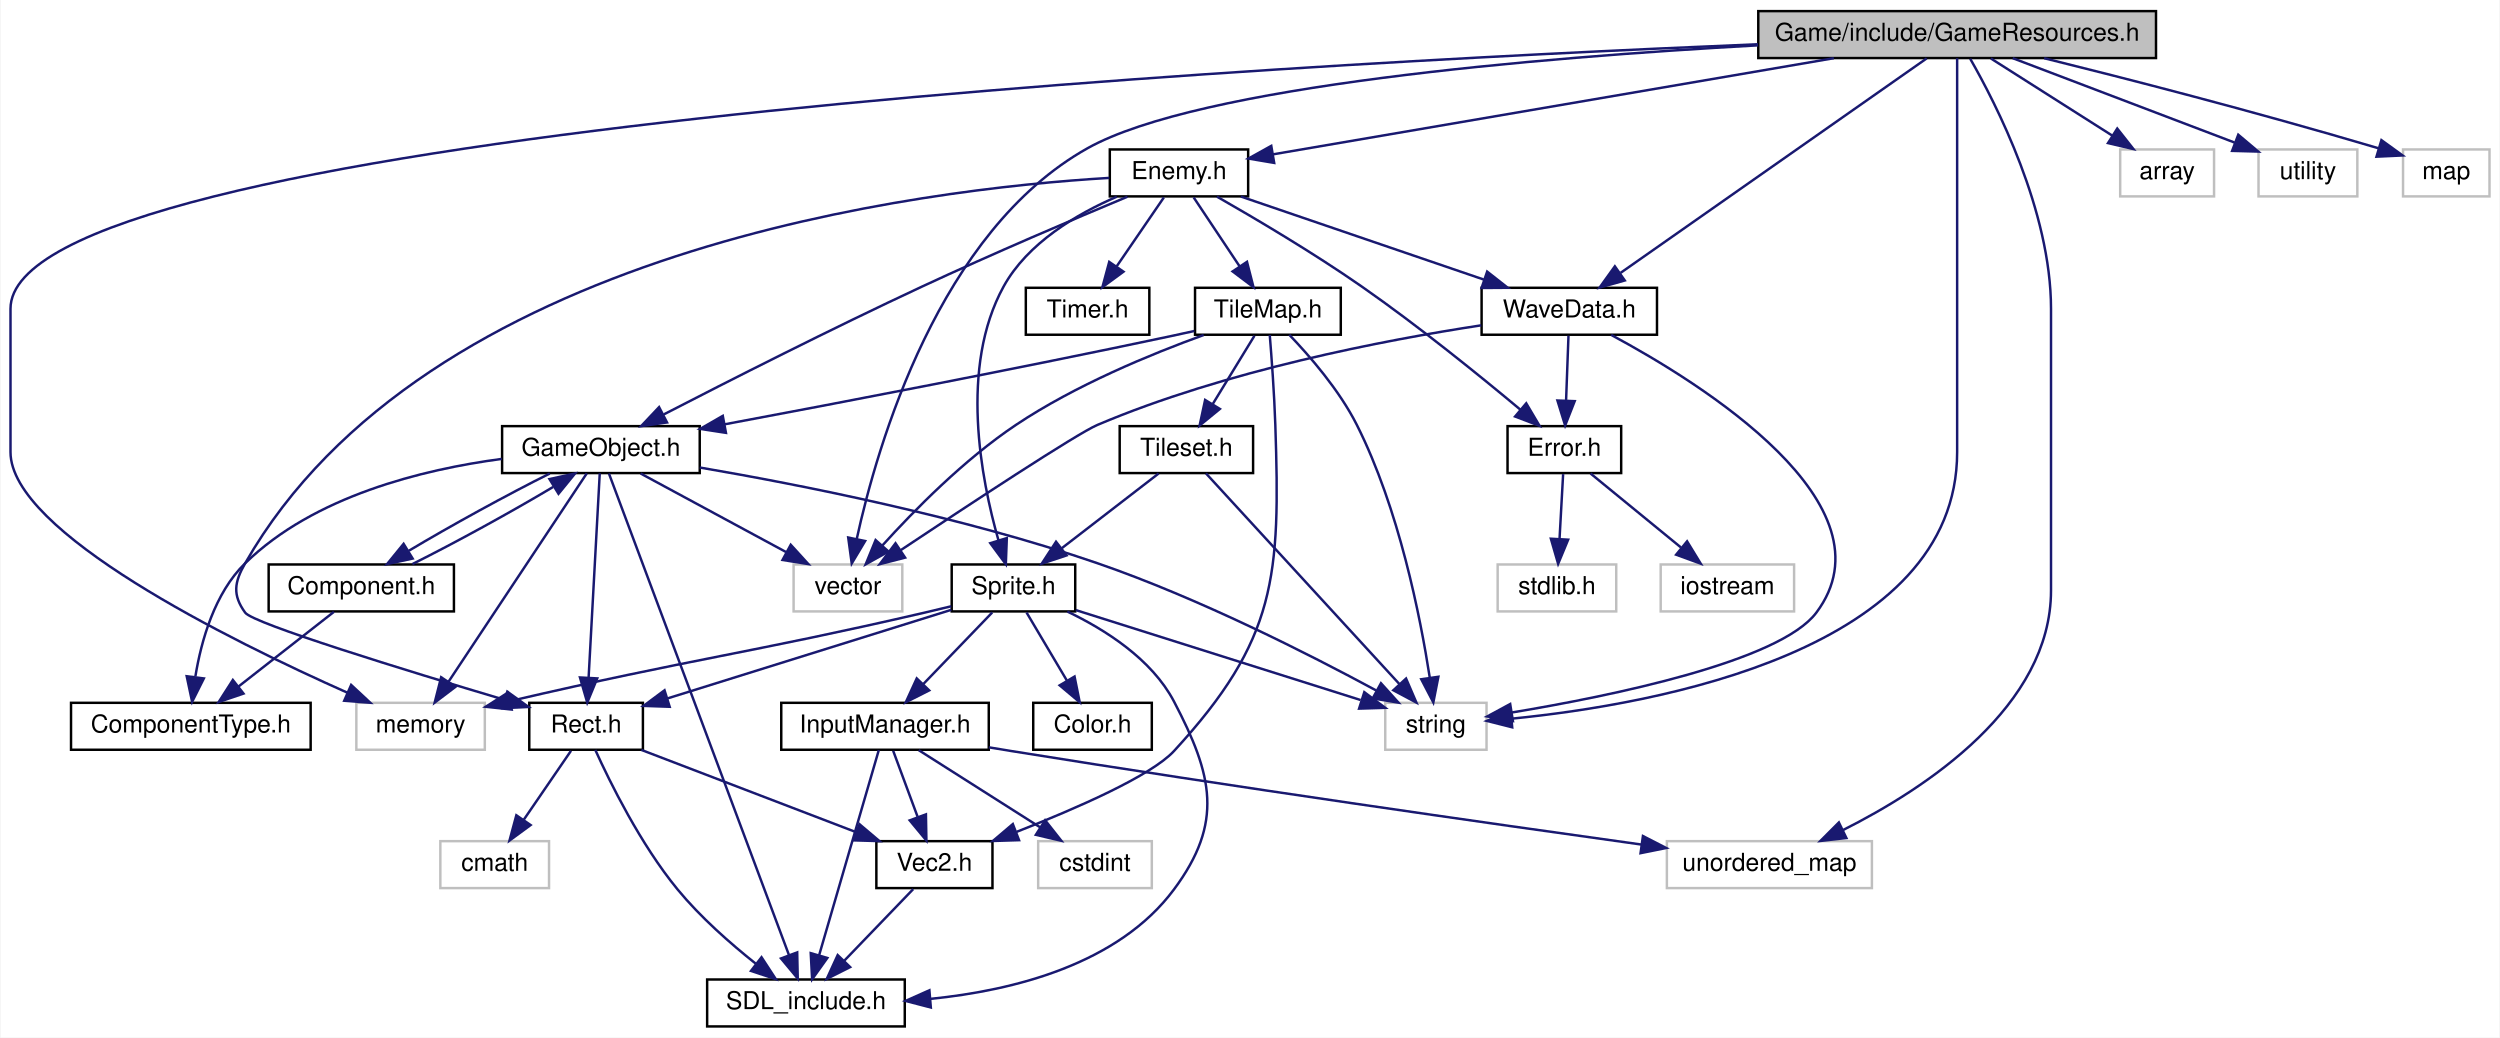
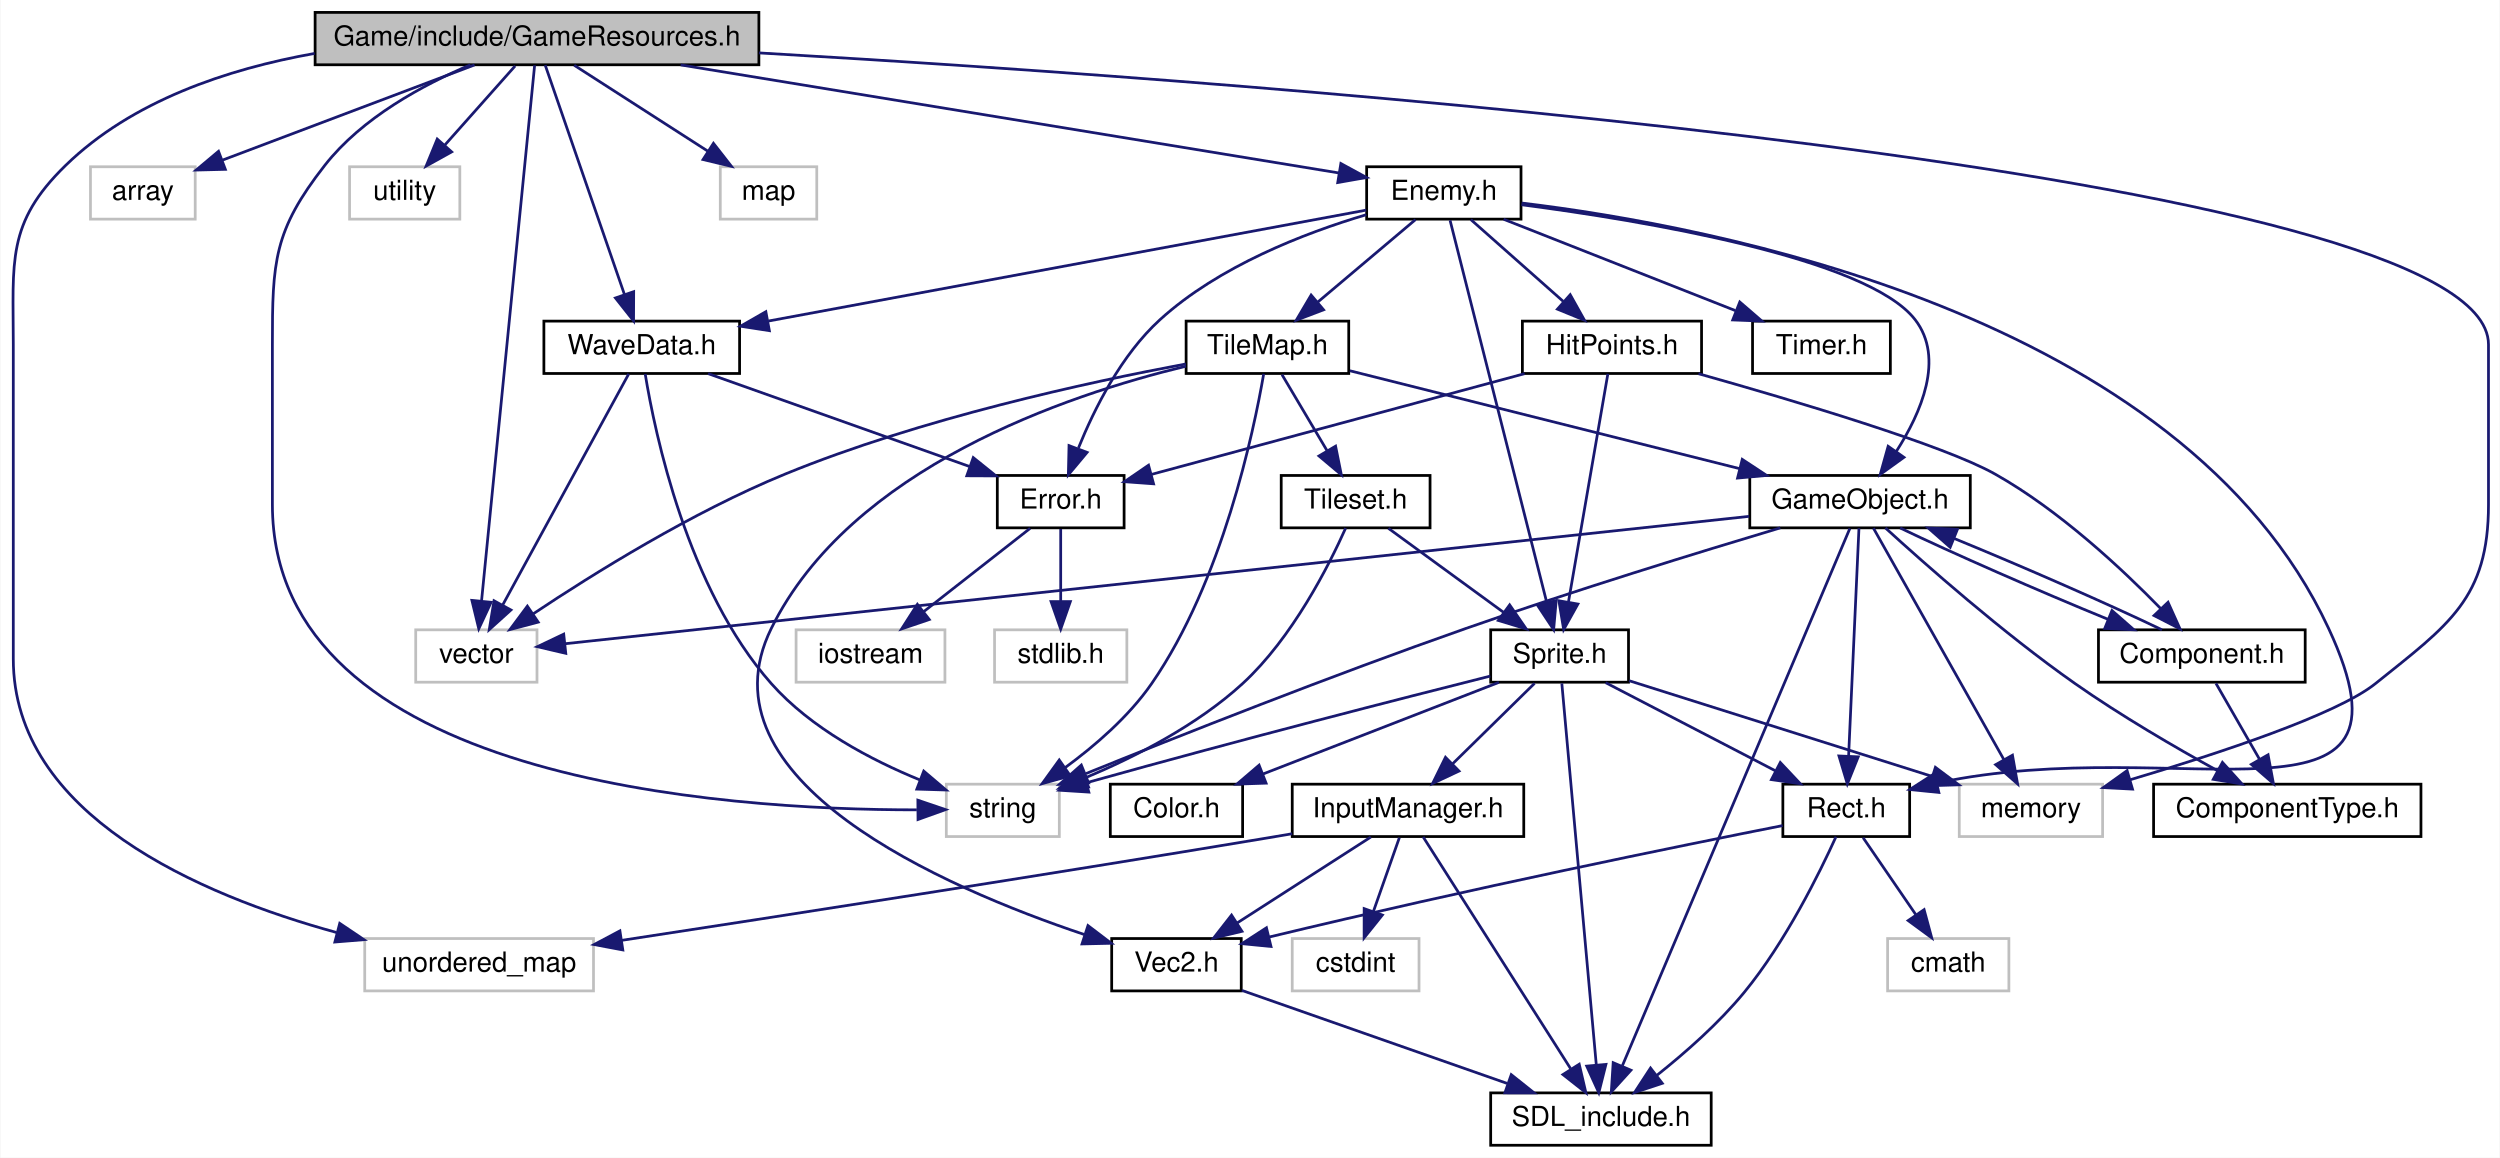
- <svg xmlns="http://www.w3.org/2000/svg" xmlns:xlink="http://www.w3.org/1999/xlink" width="1012pt" height="420pt" viewBox="0.00 0.00 1011.50 420.00">
+ <svg xmlns="http://www.w3.org/2000/svg" xmlns:xlink="http://www.w3.org/1999/xlink" width="907pt" height="420pt" viewBox="0.00 0.00 906.64 420.00">
  <g id="graph0" class="graph" transform="scale(1 1) rotate(0) translate(4 416)">
-     <polygon fill="white" stroke="none" points="-4,4 -4,-416 1007.5,-416 1007.5,4 -4,4" />
+     <polygon fill="white" stroke="none" points="-4,4 -4,-416 902.642,-416 902.642,4 -4,4" />
    <g id="node1" class="node">
-       <polygon fill="#bfbfbf" stroke="black" points="707.5,-392.5 707.5,-411.5 868.5,-411.5 868.5,-392.5 707.5,-392.5" />
-       <text text-anchor="middle" x="788" y="-399.5" font-family="Helvetica,sans-Serif" font-size="10.00">Game/include/GameResources.h</text>
+       <polygon fill="#bfbfbf" stroke="black" points="110.142,-392.5 110.142,-411.5 271.142,-411.5 271.142,-392.5 110.142,-392.5" />
+       <text text-anchor="middle" x="190.642" y="-399.5" font-family="Helvetica,sans-Serif" font-size="10.00">Game/include/GameResources.h</text>
    </g>
    <g id="node2" class="node">
-       <polygon fill="white" stroke="#bfbfbf" points="140,-112.5 140,-131.5 192,-131.5 192,-112.5 140,-112.5" />
-       <text text-anchor="middle" x="166" y="-119.5" font-family="Helvetica,sans-Serif" font-size="10.00">memory</text>
+       <polygon fill="white" stroke="#bfbfbf" points="706.642,-112.5 706.642,-131.5 758.642,-131.5 758.642,-112.5 706.642,-112.5" />
+       <text text-anchor="middle" x="732.642" y="-119.5" font-family="Helvetica,sans-Serif" font-size="10.00">memory</text>
    </g>
    <g id="edge1" class="edge">
-       <path fill="none" stroke="midnightblue" d="M707.373,-398.102C506.539,-389.812 0,-361.879 0,-291 0,-291 0,-291 0,-233 0,-200.656 88.679,-156.829 136.406,-135.583" />
-       <polygon fill="midnightblue" stroke="midnightblue" points="137.897,-138.751 145.645,-131.525 135.082,-132.342 137.897,-138.751" />
+       <path fill="none" stroke="midnightblue" d="M271.169,-396.807C456.736,-386.069 898.642,-353.895 898.642,-291 898.642,-291 898.642,-291 898.642,-233 898.642,-198.844 884.269,-189.392 857.642,-168 843.648,-156.757 800.46,-142.55 768.752,-133.14" />
+       <polygon fill="midnightblue" stroke="midnightblue" points="769.493,-129.71 758.913,-130.263 767.529,-136.428 769.493,-129.71" />
    </g>
    <g id="node3" class="node">
-       <polygon fill="white" stroke="#bfbfbf" points="854,-336.5 854,-355.5 892,-355.5 892,-336.5 854,-336.5" />
-       <text text-anchor="middle" x="873" y="-343.5" font-family="Helvetica,sans-Serif" font-size="10.00">array</text>
+       <polygon fill="white" stroke="#bfbfbf" points="28.642,-336.5 28.642,-355.5 66.642,-355.5 66.642,-336.5 28.642,-336.5" />
+       <text text-anchor="middle" x="47.642" y="-343.5" font-family="Helvetica,sans-Serif" font-size="10.00">array</text>
    </g>
    <g id="edge2" class="edge">
-       <path fill="none" stroke="midnightblue" d="M801.657,-392.324C814.916,-383.9 835.268,-370.971 850.846,-361.074" />
-       <polygon fill="midnightblue" stroke="midnightblue" points="852.813,-363.971 859.377,-355.655 849.06,-358.063 852.813,-363.971" />
+       <path fill="none" stroke="midnightblue" d="M167.983,-392.444C143.263,-383.108 103.621,-368.139 76.645,-357.952" />
+       <polygon fill="midnightblue" stroke="midnightblue" points="77.576,-354.563 66.985,-354.304 75.103,-361.111 77.576,-354.563" />
    </g>
    <g id="node4" class="node">
-       <polygon fill="white" stroke="#bfbfbf" points="317,-168.5 317,-187.5 361,-187.5 361,-168.5 317,-168.5" />
-       <text text-anchor="middle" x="339" y="-175.5" font-family="Helvetica,sans-Serif" font-size="10.00">vector</text>
+       <polygon fill="white" stroke="#bfbfbf" points="146.642,-168.5 146.642,-187.5 190.642,-187.5 190.642,-168.5 146.642,-168.5" />
+       <text text-anchor="middle" x="168.642" y="-175.5" font-family="Helvetica,sans-Serif" font-size="10.00">vector</text>
    </g>
    <g id="edge3" class="edge">
-       <path fill="none" stroke="midnightblue" d="M707.422,-397.646C618.227,-392.731 481.085,-381.249 436,-356 375.895,-322.339 350.9,-235.994 342.536,-197.733" />
-       <polygon fill="midnightblue" stroke="midnightblue" points="345.959,-197.001 340.528,-187.905 339.101,-198.403 345.959,-197.001" />
+       <path fill="none" stroke="midnightblue" d="M189.78,-392.297C186.543,-359.633 175.07,-243.866 170.521,-197.957" />
+       <polygon fill="midnightblue" stroke="midnightblue" points="173.992,-197.49 169.522,-187.884 167.026,-198.18 173.992,-197.49" />
    </g>
    <g id="node5" class="node">
-       <polygon fill="white" stroke="#bfbfbf" points="910,-336.5 910,-355.5 950,-355.5 950,-336.5 910,-336.5" />
-       <text text-anchor="middle" x="930" y="-343.5" font-family="Helvetica,sans-Serif" font-size="10.00">utility</text>
+       <polygon fill="white" stroke="#bfbfbf" points="122.642,-336.5 122.642,-355.5 162.642,-355.5 162.642,-336.5 122.642,-336.5" />
+       <text text-anchor="middle" x="142.642" y="-343.5" font-family="Helvetica,sans-Serif" font-size="10.00">utility</text>
    </g>
    <g id="edge4" class="edge">
-       <path fill="none" stroke="midnightblue" d="M810.5,-392.444C834.771,-383.214 873.525,-368.476 900.287,-358.299" />
-       <polygon fill="midnightblue" stroke="midnightblue" points="901.798,-361.469 909.901,-354.643 899.31,-354.926 901.798,-361.469" />
+       <path fill="none" stroke="midnightblue" d="M182.716,-392.083C175.796,-384.298 165.577,-372.801 157.19,-363.367" />
+       <polygon fill="midnightblue" stroke="midnightblue" points="159.68,-360.9 150.421,-355.751 154.449,-365.55 159.68,-360.9" />
    </g>
    <g id="node6" class="node">
-       <polygon fill="white" stroke="#bfbfbf" points="556.5,-112.5 556.5,-131.5 597.5,-131.5 597.5,-112.5 556.5,-112.5" />
-       <text text-anchor="middle" x="577" y="-119.5" font-family="Helvetica,sans-Serif" font-size="10.00">string</text>
+       <polygon fill="white" stroke="#bfbfbf" points="339.142,-112.5 339.142,-131.5 380.142,-131.5 380.142,-112.5 339.142,-112.5" />
+       <text text-anchor="middle" x="359.642" y="-119.5" font-family="Helvetica,sans-Serif" font-size="10.00">string</text>
    </g>
    <g id="edge5" class="edge">
-       <path fill="none" stroke="midnightblue" d="M788,-392.442C788,-373.936 788,-328.812 788,-291 788,-291 788,-291 788,-233 788,-152.691 666.326,-130.92 607.771,-125.092" />
-       <polygon fill="midnightblue" stroke="midnightblue" points="607.889,-121.589 597.616,-124.179 607.262,-128.561 607.889,-121.589" />
+       <path fill="none" stroke="midnightblue" d="M166.485,-392.485C149.388,-385.277 127.177,-373.327 113.642,-356 95.114,-332.281 94.642,-321.098 94.642,-291 94.642,-291 94.642,-291 94.642,-233 94.642,-132.759 258.388,-122.141 328.448,-122.186" />
+       <polygon fill="midnightblue" stroke="midnightblue" points="328.819,-125.689 338.848,-122.273 328.878,-118.689 328.819,-125.689" />
    </g>
    <g id="node7" class="node">
-       <polygon fill="white" stroke="#bfbfbf" points="670.5,-56.5 670.5,-75.5 753.5,-75.5 753.5,-56.5 670.5,-56.5" />
-       <text text-anchor="middle" x="712" y="-63.5" font-family="Helvetica,sans-Serif" font-size="10.00">unordered_map</text>
+       <polygon fill="white" stroke="#bfbfbf" points="128.142,-56.5 128.142,-75.5 211.142,-75.5 211.142,-56.5 128.142,-56.5" />
+       <text text-anchor="middle" x="169.642" y="-63.5" font-family="Helvetica,sans-Serif" font-size="10.00">unordered_map</text>
    </g>
    <g id="edge6" class="edge">
-       <path fill="none" stroke="midnightblue" d="M793.284,-392.231C803.725,-374.043 826,-330.601 826,-291 826,-291 826,-291 826,-177 826,-130.115 775.448,-96.894 741.671,-79.93" />
-       <polygon fill="midnightblue" stroke="midnightblue" points="743.172,-76.769 732.645,-75.579 740.132,-83.074 743.172,-76.769" />
+       <path fill="none" stroke="midnightblue" d="M109.964,-396.613C78.18,-390.961 43.621,-379.338 19.642,-356 -1.926,-335.008 0.642,-321.098 0.642,-291 0.642,-291 0.642,-291 0.642,-177 0.642,-120.34 68.193,-91.356 117.88,-77.7" />
+       <polygon fill="midnightblue" stroke="midnightblue" points="119.076,-81.005 127.867,-75.092 117.307,-74.232 119.076,-81.005" />
    </g>
    <g id="node8" class="node">
-       <polygon fill="white" stroke="#bfbfbf" points="968.5,-336.5 968.5,-355.5 1003.5,-355.5 1003.5,-336.5 968.5,-336.5" />
-       <text text-anchor="middle" x="986" y="-343.5" font-family="Helvetica,sans-Serif" font-size="10.00">map</text>
+       <polygon fill="white" stroke="#bfbfbf" points="257.142,-336.5 257.142,-355.5 292.142,-355.5 292.142,-336.5 257.142,-336.5" />
+       <text text-anchor="middle" x="274.642" y="-343.5" font-family="Helvetica,sans-Serif" font-size="10.00">map</text>
    </g>
    <g id="edge7" class="edge">
-       <path fill="none" stroke="midnightblue" d="M823.227,-392.435C855.896,-384.336 906.057,-371.507 958.515,-355.997" />
-       <polygon fill="midnightblue" stroke="midnightblue" points="959.75,-359.281 968.333,-353.07 957.75,-352.573 959.75,-359.281" />
+       <path fill="none" stroke="midnightblue" d="M204.138,-392.324C217.242,-383.9 237.354,-370.971 252.749,-361.074" />
+       <polygon fill="midnightblue" stroke="midnightblue" points="254.66,-364.006 261.18,-355.655 250.875,-358.118 254.66,-364.006" />
    </g>
    <g id="node9" class="node">
      <g id="a_node9">
        <a xlink:href="WaveData_8h.html" target="_top" xlink:title="WaveData.h">
-           <polygon fill="white" stroke="black" points="595.5,-280.5 595.5,-299.5 666.5,-299.5 666.5,-280.5 595.5,-280.5" />
-           <text text-anchor="middle" x="631" y="-287.5" font-family="Helvetica,sans-Serif" font-size="10.00">WaveData.h</text>
+           <polygon fill="white" stroke="black" points="193.142,-280.5 193.142,-299.5 264.142,-299.5 264.142,-280.5 193.142,-280.5" />
+           <text text-anchor="middle" x="228.642" y="-287.5" font-family="Helvetica,sans-Serif" font-size="10.00">WaveData.h</text>
        </a>
      </g>
    </g>
    <g id="edge8" class="edge">
-       <path fill="none" stroke="midnightblue" d="M775.68,-392.368C748.854,-373.573 684.906,-328.768 651.743,-305.533" />
-       <polygon fill="midnightblue" stroke="midnightblue" points="653.461,-302.463 643.262,-299.591 649.444,-308.196 653.461,-302.463" />
+       <path fill="none" stroke="midnightblue" d="M193.624,-392.368C199.784,-374.537 214.031,-333.295 222.33,-309.272" />
+       <polygon fill="midnightblue" stroke="midnightblue" points="225.717,-310.186 225.674,-299.591 219.101,-307.9 225.717,-310.186" />
    </g>
    <g id="node13" class="node">
      <g id="a_node13">
        <a xlink:href="Enemy_8h.html" target="_top" xlink:title="Enemy.h">
-           <polygon fill="white" stroke="black" points="445,-336.5 445,-355.5 501,-355.5 501,-336.5 445,-336.5" />
-           <text text-anchor="middle" x="473" y="-343.5" font-family="Helvetica,sans-Serif" font-size="10.00">Enemy.h</text>
+           <polygon fill="white" stroke="black" points="491.642,-336.5 491.642,-355.5 547.642,-355.5 547.642,-336.5 491.642,-336.5" />
+           <text text-anchor="middle" x="519.642" y="-343.5" font-family="Helvetica,sans-Serif" font-size="10.00">Enemy.h</text>
        </a>
      </g>
    </g>
    <g id="edge14" class="edge">
-       <path fill="none" stroke="midnightblue" d="M738.087,-392.444C675.048,-381.637 567.961,-363.279 511.105,-353.532" />
-       <polygon fill="midnightblue" stroke="midnightblue" points="511.542,-350.056 501.095,-351.816 510.36,-356.956 511.542,-350.056" />
+       <path fill="none" stroke="midnightblue" d="M242.773,-392.444C309.264,-381.53 422.671,-362.916 481.586,-353.246" />
+       <polygon fill="midnightblue" stroke="midnightblue" points="482.285,-356.678 491.586,-351.605 481.151,-349.771 482.285,-356.678" />
    </g>
    <g id="edge10" class="edge">
-       <path fill="none" stroke="midnightblue" d="M595.368,-284.314C556.128,-278.315 491.739,-265.973 440,-244 431.594,-240.43 387.39,-211.304 360.323,-193.273" />
-       <polygon fill="midnightblue" stroke="midnightblue" points="362.138,-190.276 351.877,-187.636 358.252,-196.098 362.138,-190.276" />
+       <path fill="none" stroke="midnightblue" d="M223.934,-280.368C214.12,-262.376 191.306,-220.55 178.257,-196.627" />
+       <polygon fill="midnightblue" stroke="midnightblue" points="181.19,-194.694 173.328,-187.591 175.044,-198.046 181.19,-194.694" />
    </g>
    <g id="edge9" class="edge">
-       <path fill="none" stroke="midnightblue" d="M647.955,-280.424C684.268,-260.933 763.692,-211.612 731,-168 716.207,-148.266 648.191,-134.301 607.663,-127.566" />
-       <polygon fill="midnightblue" stroke="midnightblue" points="608.186,-124.106 597.757,-125.973 607.074,-131.017 608.186,-124.106" />
+       <path fill="none" stroke="midnightblue" d="M229.899,-280.311C233.415,-258.819 245.164,-202.419 275.642,-168 290.078,-151.697 311.876,-140.262 329.648,-133" />
+       <polygon fill="midnightblue" stroke="midnightblue" points="330.958,-136.246 339.036,-129.39 328.446,-129.712 330.958,-136.246" />
    </g>
    <g id="node10" class="node">
      <g id="a_node10">
        <a xlink:href="Error_8h.html" target="_top" xlink:title="Error.h">
-           <polygon fill="white" stroke="black" points="606,-224.5 606,-243.5 652,-243.5 652,-224.5 606,-224.5" />
-           <text text-anchor="middle" x="629" y="-231.5" font-family="Helvetica,sans-Serif" font-size="10.00">Error.h</text>
+           <polygon fill="white" stroke="black" points="357.642,-224.5 357.642,-243.5 403.642,-243.5 403.642,-224.5 357.642,-224.5" />
+           <text text-anchor="middle" x="380.642" y="-231.5" font-family="Helvetica,sans-Serif" font-size="10.00">Error.h</text>
        </a>
      </g>
    </g>
    <g id="edge11" class="edge">
-       <path fill="none" stroke="midnightblue" d="M630.67,-280.083C630.408,-273.006 630.032,-262.861 629.703,-253.986" />
-       <polygon fill="midnightblue" stroke="midnightblue" points="633.192,-253.615 629.324,-243.751 626.197,-253.874 633.192,-253.615" />
+       <path fill="none" stroke="midnightblue" d="M252.727,-280.444C278.337,-271.345 319.011,-256.895 347.604,-246.737" />
+       <polygon fill="midnightblue" stroke="midnightblue" points="348.918,-249.985 357.169,-243.339 346.575,-243.389 348.918,-249.985" />
    </g>
    <g id="node11" class="node">
-       <polygon fill="white" stroke="#bfbfbf" points="668,-168.5 668,-187.5 722,-187.5 722,-168.5 668,-168.5" />
-       <text text-anchor="middle" x="695" y="-175.5" font-family="Helvetica,sans-Serif" font-size="10.00">iostream</text>
+       <polygon fill="white" stroke="#bfbfbf" points="284.642,-168.5 284.642,-187.5 338.642,-187.5 338.642,-168.5 284.642,-168.5" />
+       <text text-anchor="middle" x="311.642" y="-175.5" font-family="Helvetica,sans-Serif" font-size="10.00">iostream</text>
    </g>
    <g id="edge12" class="edge">
-       <path fill="none" stroke="midnightblue" d="M639.604,-224.324C649.456,-216.263 664.351,-204.077 676.215,-194.369" />
-       <polygon fill="midnightblue" stroke="midnightblue" points="678.68,-196.875 684.203,-187.834 674.247,-191.457 678.68,-196.875" />
+       <path fill="none" stroke="midnightblue" d="M369.556,-224.324C359.156,-216.185 343.381,-203.839 330.92,-194.087" />
+       <polygon fill="midnightblue" stroke="midnightblue" points="332.962,-191.241 322.93,-187.834 328.648,-196.753 332.962,-191.241" />
    </g>
    <g id="node12" class="node">
-       <polygon fill="white" stroke="#bfbfbf" points="602,-168.5 602,-187.5 650,-187.5 650,-168.5 602,-168.5" />
-       <text text-anchor="middle" x="626" y="-175.5" font-family="Helvetica,sans-Serif" font-size="10.00">stdlib.h</text>
+       <polygon fill="white" stroke="#bfbfbf" points="356.642,-168.5 356.642,-187.5 404.642,-187.5 404.642,-168.5 356.642,-168.5" />
+       <text text-anchor="middle" x="380.642" y="-175.5" font-family="Helvetica,sans-Serif" font-size="10.00">stdlib.h</text>
    </g>
    <g id="edge13" class="edge">
-       <path fill="none" stroke="midnightblue" d="M628.505,-224.083C628.111,-217.006 627.548,-206.861 627.055,-197.986" />
-       <polygon fill="midnightblue" stroke="midnightblue" points="630.536,-197.542 626.486,-187.751 623.546,-197.93 630.536,-197.542" />
+       <path fill="none" stroke="midnightblue" d="M380.642,-224.083C380.642,-217.006 380.642,-206.861 380.642,-197.986" />
+       <polygon fill="midnightblue" stroke="midnightblue" points="384.142,-197.751 380.642,-187.751 377.142,-197.751 384.142,-197.751" />
    </g>
    <g id="edge51" class="edge">
-       <path fill="none" stroke="midnightblue" d="M498.036,-336.444C524.616,-327.359 566.809,-312.939 596.523,-302.783" />
-       <polygon fill="midnightblue" stroke="midnightblue" points="597.751,-306.062 606.082,-299.516 595.487,-299.439 597.751,-306.062" />
+       <path fill="none" stroke="midnightblue" d="M491.475,-339.773C441.182,-330.44 335.505,-310.83 274.58,-299.525" />
+       <polygon fill="midnightblue" stroke="midnightblue" points="274.946,-296.033 264.475,-297.649 273.669,-302.915 274.946,-296.033" />
    </g>
    <g id="edge50" class="edge">
-       <path fill="none" stroke="midnightblue" d="M488.371,-336.399C503.587,-327.713 527.381,-313.663 547,-300 569.977,-283.998 595.011,-263.703 611.296,-250.084" />
-       <polygon fill="midnightblue" stroke="midnightblue" points="613.565,-252.749 618.957,-243.63 609.055,-247.396 613.565,-252.749" />
+       <path fill="none" stroke="midnightblue" d="M491.518,-338.111C469.088,-331.444 438,-319.441 416.642,-300 402.655,-287.268 392.88,-267.797 387.081,-253.484" />
+       <polygon fill="midnightblue" stroke="midnightblue" points="390.213,-251.869 383.418,-243.741 383.661,-254.333 390.213,-251.869" />
    </g>
    <g id="node14" class="node">
      <g id="a_node14">
        <a xlink:href="GameObject_8h.html" target="_top" xlink:title="GameObject.h">
-           <polygon fill="white" stroke="black" points="199,-224.5 199,-243.5 279,-243.5 279,-224.5 199,-224.5" />
-           <text text-anchor="middle" x="239" y="-231.5" font-family="Helvetica,sans-Serif" font-size="10.00">GameObject.h</text>
+           <polygon fill="white" stroke="black" points="630.642,-224.5 630.642,-243.5 710.642,-243.5 710.642,-224.5 630.642,-224.5" />
+           <text text-anchor="middle" x="670.642" y="-231.5" font-family="Helvetica,sans-Serif" font-size="10.00">GameObject.h</text>
        </a>
      </g>
    </g>
    <g id="edge15" class="edge">
-       <path fill="none" stroke="midnightblue" d="M452.131,-336.37C431.024,-327.548 397.532,-313.294 369,-300 332.29,-282.896 290.513,-261.69 264.452,-248.248" />
-       <polygon fill="midnightblue" stroke="midnightblue" points="265.766,-244.988 255.276,-243.501 262.55,-251.205 265.766,-244.988" />
+       <path fill="none" stroke="midnightblue" d="M547.805,-341.725C591.724,-335.975 673.305,-322.489 690.642,-300 701.404,-286.039 692.811,-266.255 683.778,-252.188" />
+       <polygon fill="midnightblue" stroke="midnightblue" points="686.575,-250.08 677.978,-243.888 680.837,-254.089 686.575,-250.08" />
    </g>
    <g id="node18" class="node">
      <g id="a_node18">
        <a xlink:href="Rect_8h.html" target="_top" xlink:title="Rect.h">
-           <polygon fill="white" stroke="black" points="210,-112.5 210,-131.5 256,-131.5 256,-112.5 210,-112.5" />
-           <text text-anchor="middle" x="233" y="-119.5" font-family="Helvetica,sans-Serif" font-size="10.00">Rect.h</text>
+           <polygon fill="white" stroke="black" points="642.642,-112.5 642.642,-131.5 688.642,-131.5 688.642,-112.5 642.642,-112.5" />
+           <text text-anchor="middle" x="665.642" y="-119.5" font-family="Helvetica,sans-Serif" font-size="10.00">Rect.h</text>
        </a>
      </g>
    </g>
    <g id="edge40" class="edge">
-       <path fill="none" stroke="midnightblue" d="M444.776,-343.984C370.08,-339.543 167.971,-315.719 95,-188 90.59,-180.282 89.779,-175.194 95,-168 98.2,-163.591 160.058,-144.602 199.859,-132.744" />
-       <polygon fill="midnightblue" stroke="midnightblue" points="201.108,-136.024 209.698,-129.824 199.116,-129.314 201.108,-136.024" />
+       <path fill="none" stroke="midnightblue" d="M547.887,-342.342C615.96,-334.157 787.389,-302.465 840.642,-188 877.625,-108.507 787.693,-150.948 698.441,-131.901" />
+       <polygon fill="midnightblue" stroke="midnightblue" points="699.234,-128.492 688.693,-129.565 697.602,-135.299 699.234,-128.492" />
    </g>
    <g id="node21" class="node">
      <g id="a_node21">
        <a xlink:href="Sprite_8h.html" target="_top" xlink:title="Sprite.h">
-           <polygon fill="white" stroke="black" points="381,-168.5 381,-187.5 431,-187.5 431,-168.5 381,-168.5" />
-           <text text-anchor="middle" x="406" y="-175.5" font-family="Helvetica,sans-Serif" font-size="10.00">Sprite.h</text>
+           <polygon fill="white" stroke="black" points="536.642,-168.5 536.642,-187.5 586.642,-187.5 586.642,-168.5 536.642,-168.5" />
+           <text text-anchor="middle" x="561.642" y="-175.5" font-family="Helvetica,sans-Serif" font-size="10.00">Sprite.h</text>
        </a>
      </g>
    </g>
    <g id="edge29" class="edge">
-       <path fill="none" stroke="midnightblue" d="M447.839,-336.378C431.581,-329.343 411.707,-317.645 402,-300 384.085,-267.435 392.828,-222.125 399.949,-197.215" />
-       <polygon fill="midnightblue" stroke="midnightblue" points="403.311,-198.192 402.912,-187.604 396.621,-196.129 403.311,-198.192" />
+       <path fill="none" stroke="midnightblue" d="M521.9,-336.075C528.511,-309.945 547.926,-233.211 556.942,-197.577" />
+       <polygon fill="midnightblue" stroke="midnightblue" points="560.414,-198.121 559.474,-187.568 553.628,-196.404 560.414,-198.121" />
    </g>
    <g id="node25" class="node">
      <g id="a_node25">
        <a xlink:href="TileMap_8h.html" target="_top" xlink:title="TileMap.h">
-           <polygon fill="white" stroke="black" points="479.5,-280.5 479.5,-299.5 538.5,-299.5 538.5,-280.5 479.5,-280.5" />
-           <text text-anchor="middle" x="509" y="-287.5" font-family="Helvetica,sans-Serif" font-size="10.00">TileMap.h</text>
+           <polygon fill="white" stroke="black" points="426.142,-280.5 426.142,-299.5 485.142,-299.5 485.142,-280.5 426.142,-280.5" />
+           <text text-anchor="middle" x="455.642" y="-287.5" font-family="Helvetica,sans-Serif" font-size="10.00">TileMap.h</text>
        </a>
      </g>
    </g>
    <g id="edge41" class="edge">
-       <path fill="none" stroke="midnightblue" d="M478.945,-336.083C483.977,-328.534 491.337,-317.495 497.513,-308.23" />
-       <polygon fill="midnightblue" stroke="midnightblue" points="500.531,-310.013 503.166,-299.751 494.707,-306.13 500.531,-310.013" />
+       <path fill="none" stroke="midnightblue" d="M509.359,-336.324C499.806,-328.263 485.362,-316.077 473.858,-306.369" />
+       <polygon fill="midnightblue" stroke="midnightblue" points="476.012,-303.608 466.112,-299.834 471.498,-308.958 476.012,-303.608" />
    </g>
    <g id="node27" class="node">
      <g id="a_node27">
        <a xlink:href="Timer_8h.html" target="_top" xlink:title="Timer.h">
-           <polygon fill="white" stroke="black" points="411,-280.5 411,-299.5 461,-299.5 461,-280.5 411,-280.5" />
-           <text text-anchor="middle" x="436" y="-287.5" font-family="Helvetica,sans-Serif" font-size="10.00">Timer.h</text>
+           <polygon fill="white" stroke="black" points="631.642,-280.5 631.642,-299.5 681.642,-299.5 681.642,-280.5 631.642,-280.5" />
+           <text text-anchor="middle" x="656.642" y="-287.5" font-family="Helvetica,sans-Serif" font-size="10.00">Timer.h</text>
        </a>
      </g>
    </g>
    <g id="edge49" class="edge">
-       <path fill="none" stroke="midnightblue" d="M466.89,-336.083C461.718,-328.534 454.154,-317.495 447.806,-308.23" />
-       <polygon fill="midnightblue" stroke="midnightblue" points="450.536,-306.022 441.996,-299.751 444.761,-309.979 450.536,-306.022" />
+       <path fill="none" stroke="midnightblue" d="M541.35,-336.444C563.997,-327.517 599.714,-313.439 625.394,-303.317" />
+       <polygon fill="midnightblue" stroke="midnightblue" points="627.016,-306.44 635.036,-299.516 624.449,-299.927 627.016,-306.44" />
+     </g>
+     <g id="node28" class="node">
+       <g id="a_node28">
+         <a xlink:href="HitPoints_8h.html" target="_top" xlink:title="HitPoints.h">
+           <polygon fill="white" stroke="black" points="548.142,-280.5 548.142,-299.5 613.142,-299.5 613.142,-280.5 548.142,-280.5" />
+           <text text-anchor="middle" x="580.642" y="-287.5" font-family="Helvetica,sans-Serif" font-size="10.00">HitPoints.h</text>
+         </a>
+       </g>
+     </g>
+     <g id="edge52" class="edge">
+       <path fill="none" stroke="midnightblue" d="M529.443,-336.324C538.46,-328.341 552.048,-316.313 562.96,-306.653" />
+       <polygon fill="midnightblue" stroke="midnightblue" points="565.495,-309.083 570.663,-299.834 560.855,-303.842 565.495,-309.083" />
    </g>
    <g id="edge18" class="edge">
-       <path fill="none" stroke="midnightblue" d="M233.272,-224.368C221.225,-206.215 193.077,-163.802 177.275,-139.99" />
-       <polygon fill="midnightblue" stroke="midnightblue" points="180.147,-137.988 171.702,-131.591 174.315,-141.859 180.147,-137.988" />
+       <path fill="none" stroke="midnightblue" d="M675.507,-224.368C685.694,-206.296 709.434,-164.176 722.887,-140.307" />
+       <polygon fill="midnightblue" stroke="midnightblue" points="725.939,-142.022 727.8,-131.591 719.84,-138.584 725.939,-142.022" />
    </g>
    <g id="edge17" class="edge">
-       <path fill="none" stroke="midnightblue" d="M255.067,-224.324C270.958,-215.743 295.507,-202.486 313.958,-192.522" />
-       <polygon fill="midnightblue" stroke="midnightblue" points="315.837,-195.486 322.973,-187.655 312.511,-189.326 315.837,-195.486" />
+       <path fill="none" stroke="midnightblue" d="M630.41,-228.672C533.589,-218.257 289.108,-191.958 200.957,-182.476" />
+       <polygon fill="midnightblue" stroke="midnightblue" points="201.082,-178.969 190.765,-181.38 200.334,-185.929 201.082,-178.969" />
    </g>
    <g id="edge19" class="edge">
-       <path fill="none" stroke="midnightblue" d="M279.007,-226.752C320.098,-219.711 385.564,-206.745 440,-188 481.013,-173.878 525.984,-151.008 552.828,-136.501" />
-       <polygon fill="midnightblue" stroke="midnightblue" points="554.761,-139.434 561.858,-131.567 551.404,-133.291 554.761,-139.434" />
+       <path fill="none" stroke="midnightblue" d="M641.703,-224.49C612.689,-215.817 566.819,-201.727 527.642,-188 478.962,-170.943 423.272,-148.883 389.812,-135.348" />
+       <polygon fill="midnightblue" stroke="midnightblue" points="390.756,-131.954 380.174,-131.436 388.124,-138.44 390.756,-131.954" />
    </g>
    <g id="node15" class="node">
      <g id="a_node15">
        <a xlink:href="SDL__include_8h.html" target="_top" xlink:title="SDL_include.h">
-           <polygon fill="white" stroke="black" points="282,-0.5 282,-19.5 362,-19.5 362,-0.5 282,-0.5" />
-           <text text-anchor="middle" x="322" y="-7.5" font-family="Helvetica,sans-Serif" font-size="10.00">SDL_include.h</text>
+           <polygon fill="white" stroke="black" points="536.642,-0.5 536.642,-19.5 616.642,-19.5 616.642,-0.5 536.642,-0.5" />
+           <text text-anchor="middle" x="576.642" y="-7.5" font-family="Helvetica,sans-Serif" font-size="10.00">SDL_include.h</text>
        </a>
      </g>
    </g>
    <g id="edge16" class="edge">
-       <path fill="none" stroke="midnightblue" d="M242.254,-224.297C254.518,-191.494 298.116,-74.883 315.129,-29.377" />
-       <polygon fill="midnightblue" stroke="midnightblue" points="318.455,-30.476 318.679,-19.884 311.898,-28.025 318.455,-30.476" />
+       <path fill="none" stroke="midnightblue" d="M666.957,-224.297C653.068,-191.494 603.692,-74.883 584.424,-29.377" />
+       <polygon fill="midnightblue" stroke="midnightblue" points="587.526,-27.728 580.404,-19.884 581.08,-30.457 587.526,-27.728" />
    </g>
    <g id="node16" class="node">
      <g id="a_node16">
        <a xlink:href="Component_8h.html" target="_top" xlink:title="Component.h">
-           <polygon fill="white" stroke="black" points="104.5,-168.5 104.5,-187.5 179.5,-187.5 179.5,-168.5 104.5,-168.5" />
-           <text text-anchor="middle" x="142" y="-175.5" font-family="Helvetica,sans-Serif" font-size="10.00">Component.h</text>
+           <polygon fill="white" stroke="black" points="757.142,-168.5 757.142,-187.5 832.142,-187.5 832.142,-168.5 757.142,-168.5" />
+           <text text-anchor="middle" x="794.642" y="-175.5" font-family="Helvetica,sans-Serif" font-size="10.00">Component.h</text>
        </a>
      </g>
    </g>
    <g id="edge20" class="edge">
-       <path fill="none" stroke="midnightblue" d="M218.3,-224.324C201.345,-215.9 177.822,-202.971 161.272,-193.074" />
-       <polygon fill="midnightblue" stroke="midnightblue" points="162.79,-189.899 152.436,-187.655 159.13,-195.866 162.79,-189.899" />
+       <path fill="none" stroke="midnightblue" d="M685.201,-224.444C703.741,-215.517 735.842,-201.439 760.589,-191.317" />
+       <polygon fill="midnightblue" stroke="midnightblue" points="762.042,-194.505 770.006,-187.516 759.423,-188.013 762.042,-194.505" />
    </g>
    <g id="node17" class="node">
      <g id="a_node17">
        <a xlink:href="ComponentType_8h.html" target="_top" xlink:title="ComponentType.h">
-           <polygon fill="white" stroke="black" points="24.5,-112.5 24.5,-131.5 121.5,-131.5 121.5,-112.5 24.5,-112.5" />
-           <text text-anchor="middle" x="73" y="-119.5" font-family="Helvetica,sans-Serif" font-size="10.00">ComponentType.h</text>
+           <polygon fill="white" stroke="black" points="777.142,-112.5 777.142,-131.5 874.142,-131.5 874.142,-112.5 777.142,-112.5" />
+           <text text-anchor="middle" x="825.642" y="-119.5" font-family="Helvetica,sans-Serif" font-size="10.00">ComponentType.h</text>
        </a>
      </g>
    </g>
    <g id="edge23" class="edge">
-       <path fill="none" stroke="midnightblue" d="M198.868,-230.237C166.823,-225.968 122.824,-215.179 95,-188 82.626,-175.914 77.212,-156.629 74.843,-142.199" />
-       <polygon fill="midnightblue" stroke="midnightblue" points="78.265,-141.371 73.521,-131.898 71.322,-142.262 78.265,-141.371" />
+       <path fill="none" stroke="midnightblue" d="M679.843,-224.465C694.035,-211.506 722.38,-186.426 748.642,-168 765.227,-156.364 784.973,-144.867 800.317,-136.407" />
+       <polygon fill="midnightblue" stroke="midnightblue" points="802.121,-139.41 809.234,-131.557 798.777,-133.26 802.121,-139.41" />
    </g>
    <g id="edge24" class="edge">
-       <path fill="none" stroke="midnightblue" d="M238.529,-224.368C237.561,-206.617 235.327,-165.666 234.014,-141.597" />
-       <polygon fill="midnightblue" stroke="midnightblue" points="237.508,-141.386 233.469,-131.591 230.519,-141.767 237.508,-141.386" />
+       <path fill="none" stroke="midnightblue" d="M670.25,-224.368C669.443,-206.617 667.581,-165.666 666.487,-141.597" />
+       <polygon fill="midnightblue" stroke="midnightblue" points="669.983,-141.422 666.033,-131.591 662.99,-141.74 669.983,-141.422" />
    </g>
    <g id="edge22" class="edge">
-       <path fill="none" stroke="midnightblue" d="M162.656,-187.655C179.6,-196.071 203.124,-208.999 219.686,-218.901" />
-       <polygon fill="midnightblue" stroke="midnightblue" points="218.176,-222.08 228.53,-224.324 221.835,-216.113 218.176,-222.08" />
+       <path fill="none" stroke="midnightblue" d="M780.166,-187.516C761.667,-196.427 729.575,-210.504 704.807,-220.638" />
+       <polygon fill="midnightblue" stroke="midnightblue" points="703.342,-217.455 695.379,-224.444 705.962,-223.946 703.342,-217.455" />
    </g>
    <g id="edge21" class="edge">
-       <path fill="none" stroke="midnightblue" d="M130.914,-168.324C120.514,-160.185 104.739,-147.839 92.278,-138.087" />
-       <polygon fill="midnightblue" stroke="midnightblue" points="94.32,-135.241 84.288,-131.834 90.006,-140.753 94.32,-135.241" />
+       <path fill="none" stroke="midnightblue" d="M799.761,-168.083C804.05,-160.613 810.3,-149.724 815.584,-140.52" />
+       <polygon fill="midnightblue" stroke="midnightblue" points="818.675,-142.166 820.618,-131.751 812.604,-138.681 818.675,-142.166" />
    </g>
    <g id="edge25" class="edge">
-       <path fill="none" stroke="midnightblue" d="M236.728,-112.425C242.629,-99.412 255.003,-74.265 270,-56 279.233,-44.755 291.461,-34.017 301.739,-25.853" />
-       <polygon fill="midnightblue" stroke="midnightblue" points="304.015,-28.518 309.805,-19.646 299.746,-22.971 304.015,-28.518" />
+       <path fill="none" stroke="midnightblue" d="M661.914,-112.425C656.013,-99.412 643.639,-74.265 628.642,-56 619.409,-44.755 607.181,-34.017 596.903,-25.853" />
+       <polygon fill="midnightblue" stroke="midnightblue" points="598.896,-22.971 588.837,-19.646 594.627,-28.518 598.896,-22.971" />
    </g>
    <g id="node19" class="node">
      <g id="a_node19">
        <a xlink:href="Vec2_8h.html" target="_top" xlink:title="Vec2.h">
-           <polygon fill="white" stroke="black" points="350.5,-56.5 350.5,-75.5 397.5,-75.5 397.5,-56.5 350.5,-56.5" />
-           <text text-anchor="middle" x="374" y="-63.5" font-family="Helvetica,sans-Serif" font-size="10.00">Vec2.h</text>
+           <polygon fill="white" stroke="black" points="399.142,-56.5 399.142,-75.5 446.142,-75.5 446.142,-56.5 399.142,-56.5" />
+           <text text-anchor="middle" x="422.642" y="-63.5" font-family="Helvetica,sans-Serif" font-size="10.00">Vec2.h</text>
        </a>
      </g>
    </g>
    <g id="edge26" class="edge">
-       <path fill="none" stroke="midnightblue" d="M255.342,-112.444C278.753,-103.478 315.736,-89.314 342.19,-79.183" />
-       <polygon fill="midnightblue" stroke="midnightblue" points="343.676,-82.362 351.763,-75.516 341.172,-75.825 343.676,-82.362" />
+       <path fill="none" stroke="midnightblue" d="M642.553,-116.486C605.449,-109.139 530.056,-93.831 456.314,-76.055" />
+       <polygon fill="midnightblue" stroke="midnightblue" points="456.938,-72.605 446.395,-73.646 455.286,-79.407 456.938,-72.605" />
    </g>
    <g id="node20" class="node">
-       <polygon fill="white" stroke="#bfbfbf" points="174,-56.5 174,-75.5 218,-75.5 218,-56.5 174,-56.5" />
-       <text text-anchor="middle" x="196" y="-63.5" font-family="Helvetica,sans-Serif" font-size="10.00">cmath</text>
+       <polygon fill="white" stroke="#bfbfbf" points="680.642,-56.5 680.642,-75.5 724.642,-75.5 724.642,-56.5 680.642,-56.5" />
+       <text text-anchor="middle" x="702.642" y="-63.5" font-family="Helvetica,sans-Serif" font-size="10.00">cmath</text>
    </g>
    <g id="edge28" class="edge">
-       <path fill="none" stroke="midnightblue" d="M226.89,-112.083C221.718,-104.534 214.154,-93.495 207.806,-84.23" />
-       <polygon fill="midnightblue" stroke="midnightblue" points="210.536,-82.022 201.996,-75.751 204.761,-85.979 210.536,-82.022" />
+       <path fill="none" stroke="midnightblue" d="M671.752,-112.083C676.924,-104.534 684.488,-93.495 690.837,-84.23" />
+       <polygon fill="midnightblue" stroke="midnightblue" points="693.881,-85.979 696.646,-75.751 688.106,-82.022 693.881,-85.979" />
    </g>
    <g id="edge27" class="edge">
-       <path fill="none" stroke="midnightblue" d="M365.413,-56.083C357.841,-48.219 346.622,-36.569 337.486,-27.081" />
-       <polygon fill="midnightblue" stroke="midnightblue" points="339.885,-24.527 330.427,-19.751 334.842,-29.382 339.885,-24.527" />
+       <path fill="none" stroke="midnightblue" d="M446.367,-56.681C472.103,-47.656 513.414,-33.171 542.607,-22.934" />
+       <polygon fill="midnightblue" stroke="midnightblue" points="544.103,-26.119 552.382,-19.507 541.787,-19.513 544.103,-26.119" />
    </g>
    <g id="edge32" class="edge">
-       <path fill="none" stroke="midnightblue" d="M380.85,-170.593C377.215,-169.702 373.515,-168.813 370,-168 298.25,-151.395 277.447,-149.686 202.294,-132.229" />
-       <polygon fill="midnightblue" stroke="midnightblue" points="202.879,-128.771 192.344,-129.9 201.283,-135.587 202.879,-128.771" />
+       <path fill="none" stroke="midnightblue" d="M586.874,-169.032C615.921,-159.859 663.849,-144.724 696.768,-134.329" />
+       <polygon fill="midnightblue" stroke="midnightblue" points="697.982,-137.616 706.464,-131.267 695.875,-130.94 697.982,-137.616" />
    </g>
    <g id="edge31" class="edge">
-       <path fill="none" stroke="midnightblue" d="M431.232,-169.032C461.914,-159.343 513.664,-143.001 546.536,-132.62" />
-       <polygon fill="midnightblue" stroke="midnightblue" points="548.014,-135.824 556.496,-129.475 545.906,-129.149 548.014,-135.824" />
+       <path fill="none" stroke="midnightblue" d="M536.5,-170.72C504.698,-162.713 448.034,-148.231 389.976,-132.017" />
+       <polygon fill="midnightblue" stroke="midnightblue" points="390.845,-128.626 380.271,-129.294 388.953,-135.365 390.845,-128.626" />
    </g>
    <g id="edge30" class="edge">
-       <path fill="none" stroke="midnightblue" d="M427.808,-168.447C442.945,-161.221 461.955,-149.264 471,-132 486.676,-102.08 491.138,-83.118 471,-56 448.516,-25.723 406.263,-15.083 372.479,-11.669" />
-       <polygon fill="midnightblue" stroke="midnightblue" points="372.551,-8.163 362.297,-10.827 371.975,-15.139 372.551,-8.163" />
+       <path fill="none" stroke="midnightblue" d="M562.449,-168.075C564.81,-141.945 571.744,-65.211 574.963,-29.577" />
+       <polygon fill="midnightblue" stroke="midnightblue" points="578.454,-29.843 575.868,-19.568 571.482,-29.212 578.454,-29.843" />
    </g>
    <g id="edge34" class="edge">
-       <path fill="none" stroke="midnightblue" d="M380.844,-169.148C350.525,-159.684 299.49,-143.754 266.026,-133.309" />
-       <polygon fill="midnightblue" stroke="midnightblue" points="266.835,-129.895 256.247,-130.256 264.75,-136.577 266.835,-129.895" />
+       <path fill="none" stroke="midnightblue" d="M578.351,-168.324C594.954,-159.703 620.644,-146.364 639.863,-136.386" />
+       <polygon fill="midnightblue" stroke="midnightblue" points="641.712,-139.369 648.974,-131.655 638.486,-133.156 641.712,-139.369" />
    </g>
    <g id="node22" class="node">
      <g id="a_node22">
        <a xlink:href="Color_8h.html" target="_top" xlink:title="Color.h">
-           <polygon fill="white" stroke="black" points="414,-112.5 414,-131.5 462,-131.5 462,-112.5 414,-112.5" />
-           <text text-anchor="middle" x="438" y="-119.5" font-family="Helvetica,sans-Serif" font-size="10.00">Color.h</text>
+           <polygon fill="white" stroke="black" points="398.642,-112.5 398.642,-131.5 446.642,-131.5 446.642,-112.5 398.642,-112.5" />
+           <text text-anchor="middle" x="422.642" y="-119.5" font-family="Helvetica,sans-Serif" font-size="10.00">Color.h</text>
        </a>
      </g>
    </g>
    <g id="edge33" class="edge">
-       <path fill="none" stroke="midnightblue" d="M411.284,-168.083C415.711,-160.613 422.163,-149.724 427.618,-140.52" />
-       <polygon fill="midnightblue" stroke="midnightblue" points="430.727,-142.138 432.814,-131.751 424.705,-138.57 430.727,-142.138" />
+       <path fill="none" stroke="midnightblue" d="M539.617,-168.444C516.538,-159.478 480.08,-145.314 454.001,-135.183" />
+       <polygon fill="midnightblue" stroke="midnightblue" points="455.153,-131.875 444.564,-131.516 452.618,-138.4 455.153,-131.875" />
    </g>
    <g id="node23" class="node">
      <g id="a_node23">
        <a xlink:href="InputManager_8h.html" target="_top" xlink:title="InputManager.h">
-           <polygon fill="white" stroke="black" points="312,-112.5 312,-131.5 396,-131.5 396,-112.5 312,-112.5" />
-           <text text-anchor="middle" x="354" y="-119.5" font-family="Helvetica,sans-Serif" font-size="10.00">InputManager.h</text>
+           <polygon fill="white" stroke="black" points="464.642,-112.5 464.642,-131.5 548.642,-131.5 548.642,-112.5 464.642,-112.5" />
+           <text text-anchor="middle" x="506.642" y="-119.5" font-family="Helvetica,sans-Serif" font-size="10.00">InputManager.h</text>
        </a>
      </g>
    </g>
    <g id="edge35" class="edge">
-       <path fill="none" stroke="midnightblue" d="M397.413,-168.083C389.841,-160.22 378.622,-148.569 369.486,-139.081" />
-       <polygon fill="midnightblue" stroke="midnightblue" points="371.885,-136.527 362.427,-131.751 366.842,-141.382 371.885,-136.527" />
+       <path fill="none" stroke="midnightblue" d="M552.56,-168.083C544.471,-160.141 532.447,-148.335 522.732,-138.797" />
+       <polygon fill="midnightblue" stroke="midnightblue" points="525.143,-136.26 515.555,-131.751 520.239,-141.254 525.143,-136.26" />
    </g>
    <g id="edge38" class="edge">
-       <path fill="none" stroke="midnightblue" d="M396.008,-113.487C399.05,-112.974 402.071,-112.473 405,-112 494.482,-97.549 598.966,-82.654 660.071,-74.142" />
-       <polygon fill="midnightblue" stroke="midnightblue" points="660.807,-77.573 670.23,-72.73 659.843,-70.64 660.807,-77.573" />
+       <path fill="none" stroke="midnightblue" d="M464.628,-113.522C461.588,-113 458.569,-112.488 455.642,-112 373.795,-98.34 278.573,-83.584 221.264,-74.827" />
+       <polygon fill="midnightblue" stroke="midnightblue" points="221.776,-71.364 211.362,-73.316 220.72,-78.284 221.776,-71.364" />
    </g>
    <g id="edge36" class="edge">
-       <path fill="none" stroke="midnightblue" d="M351.489,-112.368C346.302,-94.537 334.304,-53.295 327.315,-29.272" />
-       <polygon fill="midnightblue" stroke="midnightblue" points="330.653,-28.216 324.499,-19.591 323.932,-30.171 330.653,-28.216" />
+       <path fill="none" stroke="midnightblue" d="M512.135,-112.368C523.636,-94.296 550.439,-52.176 565.628,-28.307" />
+       <polygon fill="midnightblue" stroke="midnightblue" points="568.759,-29.907 571.175,-19.591 562.853,-26.149 568.759,-29.907" />
    </g>
    <g id="edge37" class="edge">
-       <path fill="none" stroke="midnightblue" d="M357.303,-112.083C359.982,-104.849 363.849,-94.409 367.186,-85.397" />
-       <polygon fill="midnightblue" stroke="midnightblue" points="370.568,-86.344 370.759,-75.751 364.004,-83.913 370.568,-86.344" />
+       <path fill="none" stroke="midnightblue" d="M493.146,-112.324C480.042,-103.9 459.93,-90.971 444.535,-81.074" />
+       <polygon fill="midnightblue" stroke="midnightblue" points="446.409,-78.118 436.105,-75.654 442.624,-84.006 446.409,-78.118" />
    </g>
    <g id="node24" class="node">
-       <polygon fill="white" stroke="#bfbfbf" points="416,-56.5 416,-75.5 462,-75.5 462,-56.5 416,-56.5" />
-       <text text-anchor="middle" x="439" y="-63.5" font-family="Helvetica,sans-Serif" font-size="10.00">cstdint</text>
+       <polygon fill="white" stroke="#bfbfbf" points="464.642,-56.5 464.642,-75.5 510.642,-75.5 510.642,-56.5 464.642,-56.5" />
+       <text text-anchor="middle" x="487.642" y="-63.5" font-family="Helvetica,sans-Serif" font-size="10.00">cstdint</text>
    </g>
    <g id="edge39" class="edge">
-       <path fill="none" stroke="midnightblue" d="M367.657,-112.324C380.916,-103.9 401.268,-90.971 416.846,-81.074" />
-       <polygon fill="midnightblue" stroke="midnightblue" points="418.813,-83.971 425.377,-75.654 415.06,-78.063 418.813,-83.971" />
+       <path fill="none" stroke="midnightblue" d="M503.505,-112.083C500.959,-104.849 497.286,-94.409 494.115,-85.397" />
+       <polygon fill="midnightblue" stroke="midnightblue" points="497.342,-84.022 490.721,-75.751 490.739,-86.346 497.342,-84.022" />
    </g>
    <g id="edge43" class="edge">
-       <path fill="none" stroke="midnightblue" d="M483.004,-280.386C461.597,-272.64 430.977,-260.025 407,-244 386.115,-230.042 365.779,-209.392 352.872,-195.13" />
-       <polygon fill="midnightblue" stroke="midnightblue" points="355.43,-192.74 346.182,-187.57 350.188,-197.379 355.43,-192.74" />
+       <path fill="none" stroke="midnightblue" d="M426.058,-283.962C390.612,-277.348 329.847,-264.155 280.642,-244 246.965,-230.205 211.097,-207.867 189.273,-193.305" />
+       <polygon fill="midnightblue" stroke="midnightblue" points="191.07,-190.295 180.827,-187.588 187.146,-196.092 191.07,-190.295" />
    </g>
    <g id="edge42" class="edge">
-       <path fill="none" stroke="midnightblue" d="M517.661,-280.472C525.842,-271.95 537.888,-258.118 545,-244 562.047,-210.159 570.718,-166.277 574.514,-141.736" />
-       <polygon fill="midnightblue" stroke="midnightblue" points="578.006,-142.044 575.965,-131.648 571.077,-141.048 578.006,-142.044" />
+       <path fill="none" stroke="midnightblue" d="M454.289,-280.362C450.683,-259.457 439.319,-205.126 413.642,-168 405.316,-155.962 392.939,-145.326 382.134,-137.421" />
+       <polygon fill="midnightblue" stroke="midnightblue" points="384.119,-134.538 373.913,-131.692 380.116,-140.281 384.119,-134.538" />
    </g>
    <g id="edge44" class="edge">
-       <path fill="none" stroke="midnightblue" d="M479.213,-282.015C476.105,-281.319 472.991,-280.636 470,-280 407.823,-266.774 335.9,-253.003 289.043,-244.234" />
-       <polygon fill="midnightblue" stroke="midnightblue" points="289.619,-240.782 279.147,-242.387 288.335,-247.663 289.619,-240.782" />
+       <path fill="none" stroke="midnightblue" d="M485.537,-281.492C522.283,-272.262 584.932,-256.527 627.044,-245.95" />
+       <polygon fill="midnightblue" stroke="midnightblue" points="627.906,-249.342 636.753,-243.512 626.201,-242.553 627.906,-249.342" />
    </g>
    <g id="edge48" class="edge">
-       <path fill="none" stroke="midnightblue" d="M509.746,-280.382C510.489,-271.33 511.578,-256.677 512,-244 514.044,-182.603 512.589,-157.213 471,-112 461.832,-102.033 431.608,-88.811 407.306,-79.281" />
-       <polygon fill="midnightblue" stroke="midnightblue" points="408.259,-75.897 397.669,-75.57 405.744,-82.43 408.259,-75.897" />
+       <path fill="none" stroke="midnightblue" d="M426.091,-283.137C382.865,-272.718 304.411,-246.329 275.642,-188 248.501,-132.972 338.007,-94.127 389.27,-76.929" />
+       <polygon fill="midnightblue" stroke="midnightblue" points="390.537,-80.198 398.966,-73.78 388.374,-73.54 390.537,-80.198" />
    </g>
    <g id="node26" class="node">
      <g id="a_node26">
        <a xlink:href="Tileset_8h.html" target="_top" xlink:title="Tileset.h">
-           <polygon fill="white" stroke="black" points="449,-224.5 449,-243.5 503,-243.5 503,-224.5 449,-224.5" />
-           <text text-anchor="middle" x="476" y="-231.5" font-family="Helvetica,sans-Serif" font-size="10.00">Tileset.h</text>
+           <polygon fill="white" stroke="black" points="460.642,-224.5 460.642,-243.5 514.642,-243.5 514.642,-224.5 460.642,-224.5" />
+           <text text-anchor="middle" x="487.642" y="-231.5" font-family="Helvetica,sans-Serif" font-size="10.00">Tileset.h</text>
        </a>
      </g>
    </g>
    <g id="edge45" class="edge">
-       <path fill="none" stroke="midnightblue" d="M503.551,-280.083C498.986,-272.613 492.332,-261.724 486.707,-252.52" />
-       <polygon fill="midnightblue" stroke="midnightblue" points="489.549,-250.459 481.348,-243.751 483.576,-254.109 489.549,-250.459" />
+       <path fill="none" stroke="midnightblue" d="M460.926,-280.083C465.353,-272.613 471.805,-261.724 477.26,-252.52" />
+       <polygon fill="midnightblue" stroke="midnightblue" points="480.369,-254.138 482.456,-243.751 474.347,-250.57 480.369,-254.138" />
    </g>
    <g id="edge46" class="edge">
-       <path fill="none" stroke="midnightblue" d="M483.925,-224.368C500.814,-205.974 540.575,-162.671 562.261,-139.052" />
-       <polygon fill="midnightblue" stroke="midnightblue" points="564.926,-141.325 569.112,-131.591 559.77,-136.59 564.926,-141.325" />
+       <path fill="none" stroke="midnightblue" d="M484.028,-224.407C477.995,-210.918 464.726,-184.602 446.642,-168 430.154,-152.863 407.621,-141.395 389.619,-133.826" />
+       <polygon fill="midnightblue" stroke="midnightblue" points="390.735,-130.502 380.151,-130.023 388.126,-136.998 390.735,-130.502" />
    </g>
    <g id="edge47" class="edge">
-       <path fill="none" stroke="midnightblue" d="M464.753,-224.324C454.203,-216.185 438.199,-203.839 425.558,-194.087" />
-       <polygon fill="midnightblue" stroke="midnightblue" points="427.507,-191.171 417.451,-187.834 423.231,-196.713 427.507,-191.171" />
+       <path fill="none" stroke="midnightblue" d="M499.531,-224.324C510.792,-216.107 527.929,-203.602 541.351,-193.807" />
+       <polygon fill="midnightblue" stroke="midnightblue" points="543.522,-196.556 549.536,-187.834 539.395,-190.901 543.522,-196.556" />
+     </g>
+     <g id="edge55" class="edge">
+       <path fill="none" stroke="midnightblue" d="M548.951,-280.444C512.002,-270.467 451.218,-254.056 413.695,-243.924" />
+       <polygon fill="midnightblue" stroke="midnightblue" points="414.334,-240.471 403.767,-241.244 412.509,-247.229 414.334,-240.471" />
+     </g>
+     <g id="edge53" class="edge">
+       <path fill="none" stroke="midnightblue" d="M612.046,-280.414C647.021,-270.577 701.084,-254.468 719.642,-244 742.941,-230.857 765.564,-209.75 779.762,-195.172" />
+       <polygon fill="midnightblue" stroke="midnightblue" points="782.382,-197.496 786.734,-187.836 777.308,-192.673 782.382,-197.496" />
+     </g>
+     <g id="edge54" class="edge">
+       <path fill="none" stroke="midnightblue" d="M579.151,-280.368C576.085,-262.617 569.012,-221.666 564.854,-197.597" />
+       <polygon fill="midnightblue" stroke="midnightblue" points="568.277,-196.85 563.126,-187.591 561.379,-198.041 568.277,-196.85" />
    </g>
  </g>
</svg>
